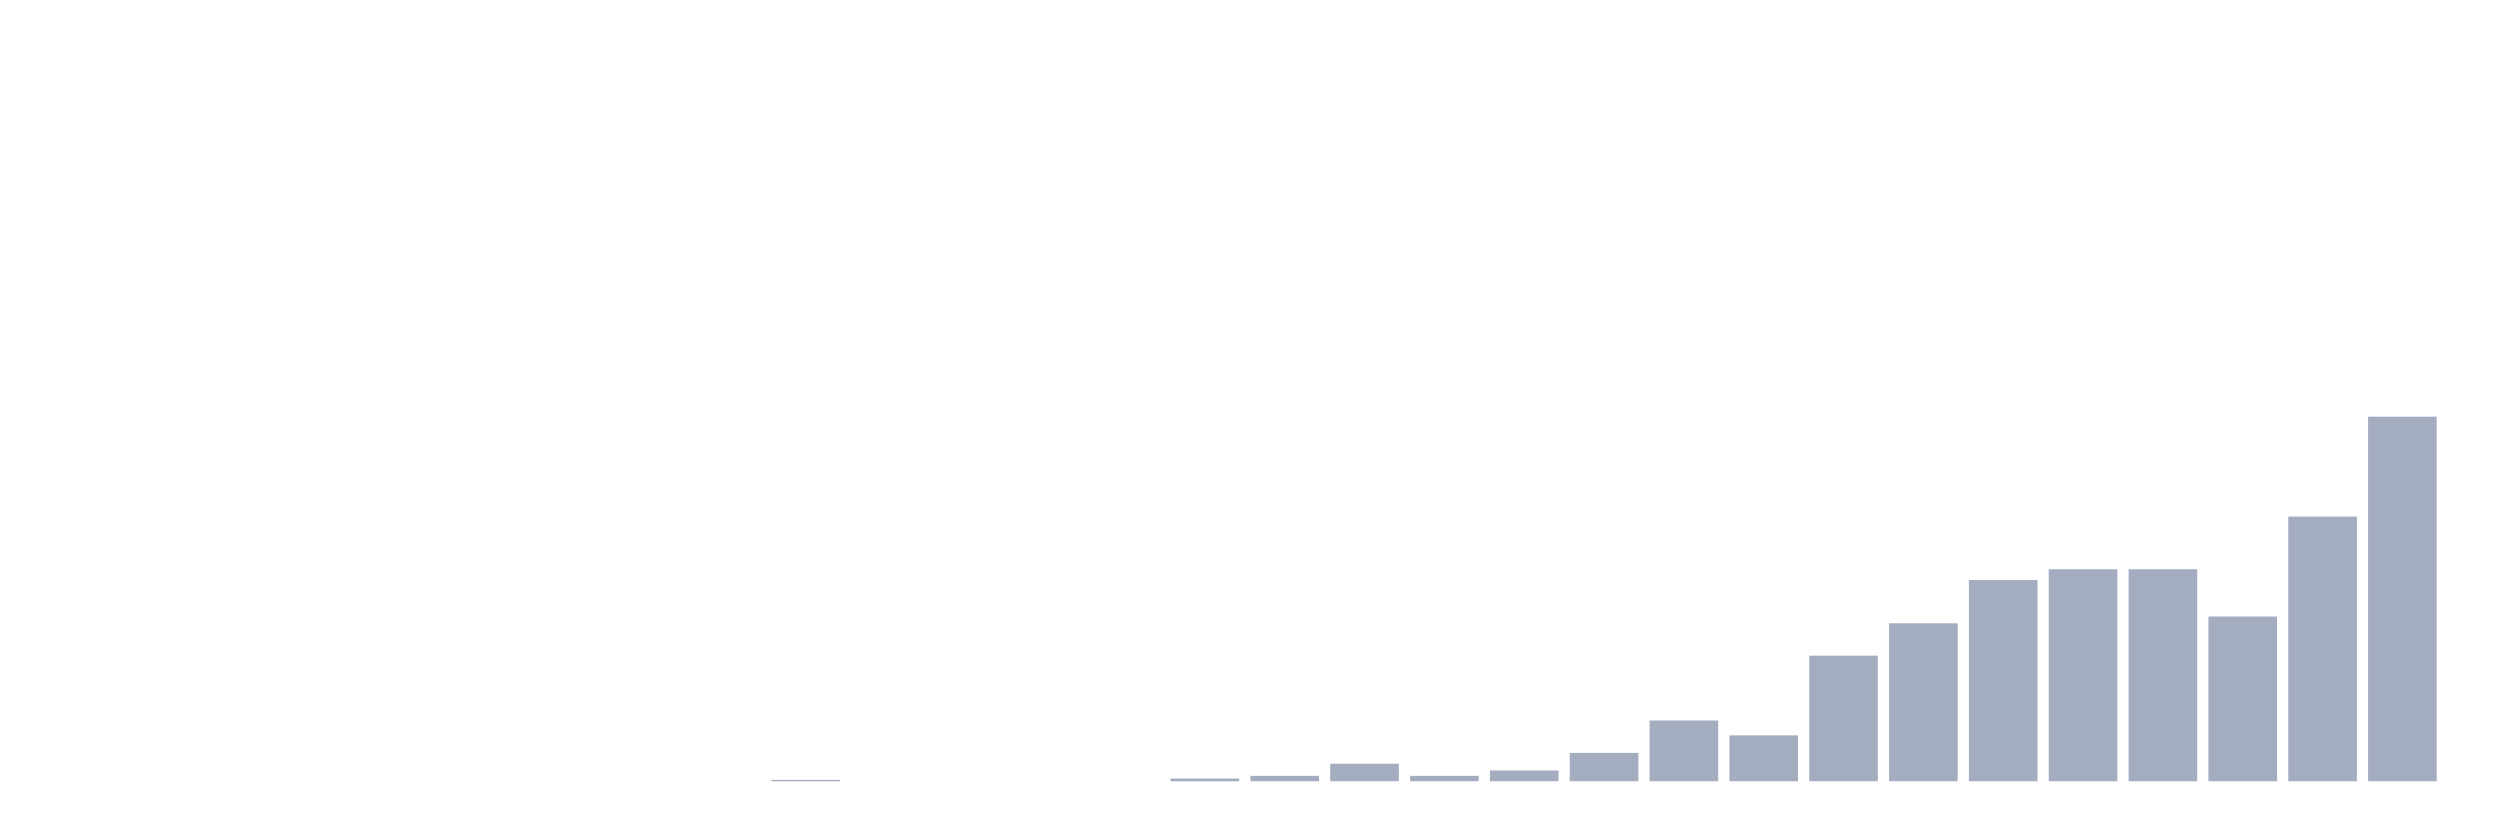
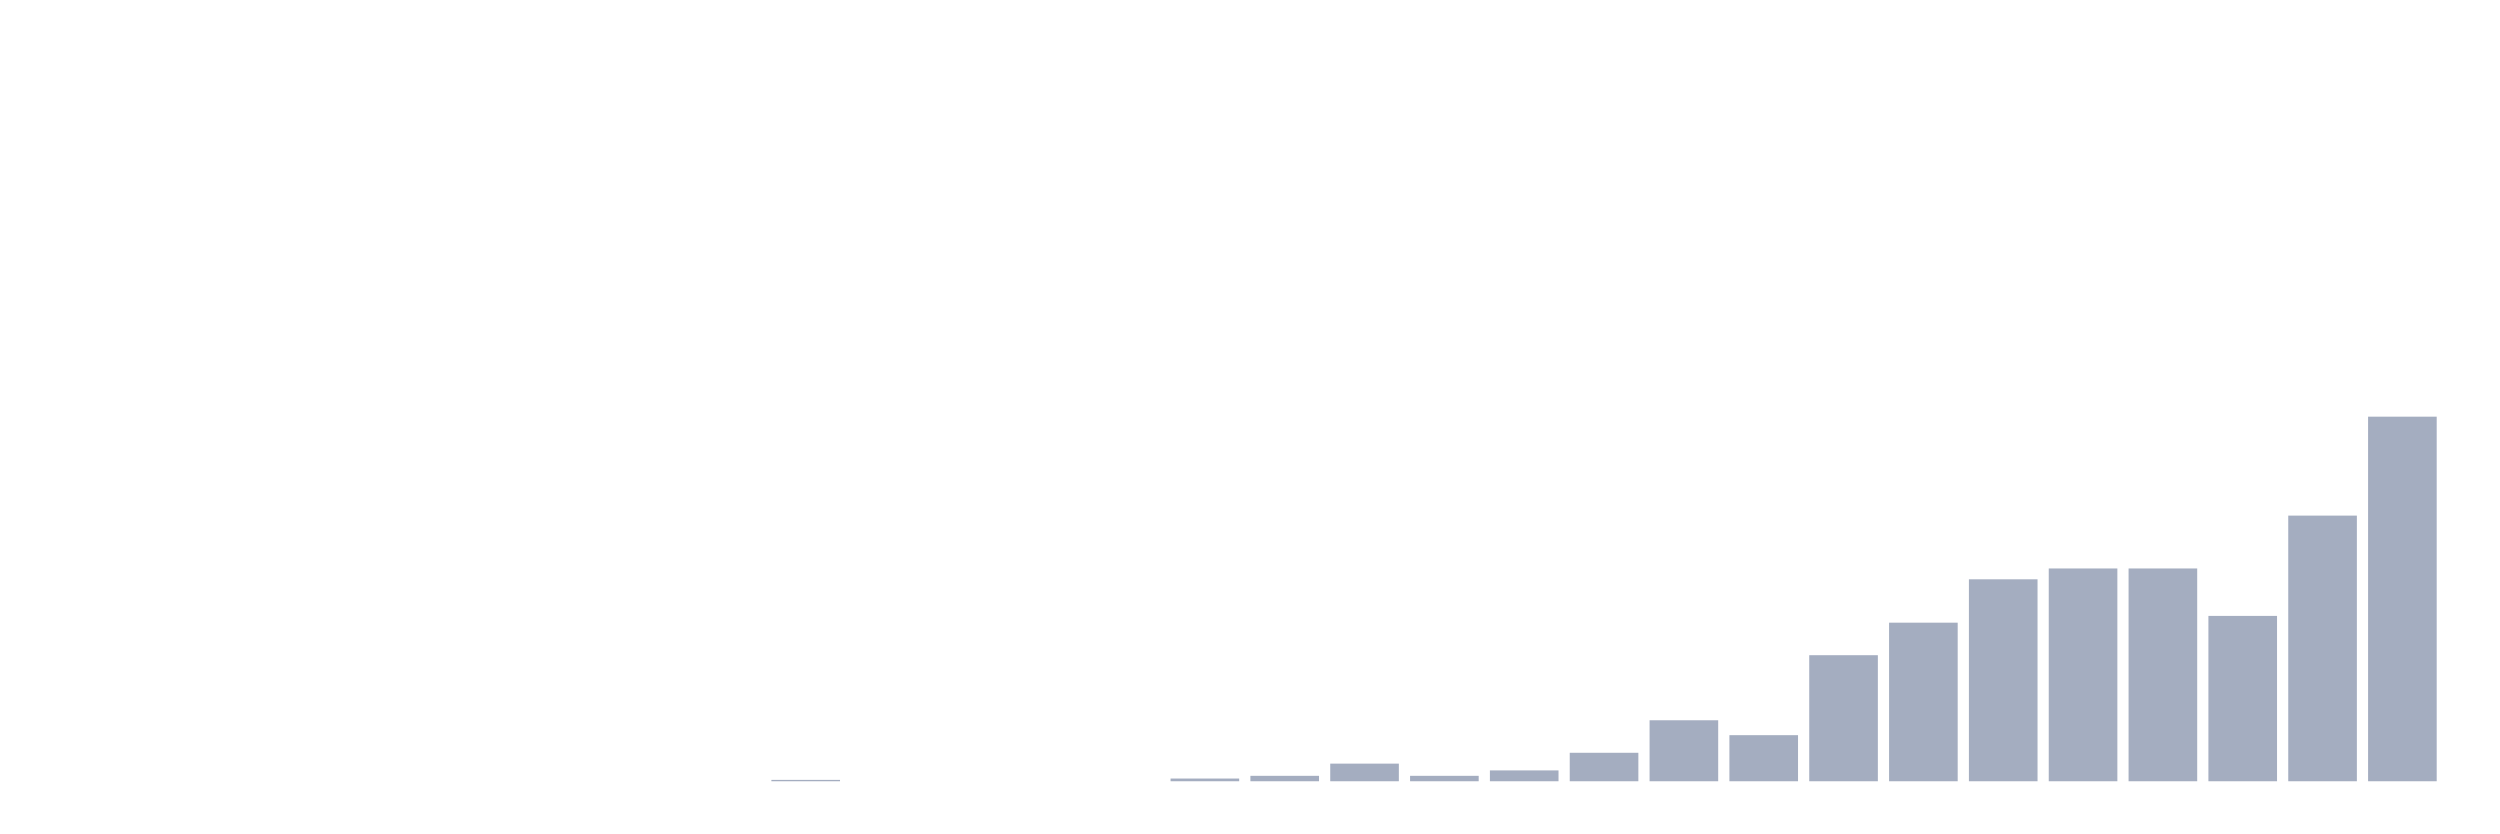
<svg xmlns="http://www.w3.org/2000/svg" viewBox="0 0 480 160">
  <g transform="translate(10,10)">
    <rect class="bar" x="0.153" width="13.175" y="140" height="0" fill="rgb(164,173,192)" />
    <rect class="bar" x="15.482" width="13.175" y="140" height="0" fill="rgb(164,173,192)" />
    <rect class="bar" x="30.81" width="13.175" y="140" height="0" fill="rgb(164,173,192)" />
    <rect class="bar" x="46.138" width="13.175" y="140" height="0" fill="rgb(164,173,192)" />
    <rect class="bar" x="61.466" width="13.175" y="140" height="0" fill="rgb(164,173,192)" />
    <rect class="bar" x="76.794" width="13.175" y="140" height="0" fill="rgb(164,173,192)" />
    <rect class="bar" x="92.123" width="13.175" y="140" height="0" fill="rgb(164,173,192)" />
    <rect class="bar" x="107.451" width="13.175" y="140" height="0" fill="rgb(164,173,192)" />
    <rect class="bar" x="122.779" width="13.175" y="140" height="0" fill="rgb(164,173,192)" />
-     <rect class="bar" x="138.107" width="13.175" y="139.741" height="0.259" fill="rgb(164,173,192)" />
+     <rect class="bar" x="138.107" width="13.175" y="139.74" height="0.26" fill="rgb(164,173,192)" />
    <rect class="bar" x="153.436" width="13.175" y="140" height="0" fill="rgb(164,173,192)" />
    <rect class="bar" x="168.764" width="13.175" y="140" height="0" fill="rgb(164,173,192)" />
    <rect class="bar" x="184.092" width="13.175" y="140" height="0" fill="rgb(164,173,192)" />
    <rect class="bar" x="199.42" width="13.175" y="140" height="0" fill="rgb(164,173,192)" />
-     <rect class="bar" x="214.748" width="13.175" y="139.481" height="0.519" fill="rgb(164,173,192)" />
-     <rect class="bar" x="230.077" width="13.175" y="138.963" height="1.037" fill="rgb(164,173,192)" />
-     <rect class="bar" x="245.405" width="13.175" y="136.63" height="3.37" fill="rgb(164,173,192)" />
-     <rect class="bar" x="260.733" width="13.175" y="138.963" height="1.037" fill="rgb(164,173,192)" />
-     <rect class="bar" x="276.061" width="13.175" y="137.926" height="2.074" fill="rgb(164,173,192)" />
-     <rect class="bar" x="291.39" width="13.175" y="134.556" height="5.444" fill="rgb(164,173,192)" />
-     <rect class="bar" x="306.718" width="13.175" y="128.333" height="11.667" fill="rgb(164,173,192)" />
-     <rect class="bar" x="322.046" width="13.175" y="131.185" height="8.815" fill="rgb(164,173,192)" />
-     <rect class="bar" x="337.374" width="13.175" y="115.889" height="24.111" fill="rgb(164,173,192)" />
-     <rect class="bar" x="352.702" width="13.175" y="109.667" height="30.333" fill="rgb(164,173,192)" />
-     <rect class="bar" x="368.031" width="13.175" y="101.37" height="38.63" fill="rgb(164,173,192)" />
-     <rect class="bar" x="383.359" width="13.175" y="99.296" height="40.704" fill="rgb(164,173,192)" />
-     <rect class="bar" x="398.687" width="13.175" y="99.296" height="40.704" fill="rgb(164,173,192)" />
-     <rect class="bar" x="414.015" width="13.175" y="108.37" height="31.63" fill="rgb(164,173,192)" />
-     <rect class="bar" x="429.344" width="13.175" y="89.185" height="50.815" fill="rgb(164,173,192)" />
+     <rect class="bar" x="214.748" width="13.175" y="139.48" height="0.52" fill="rgb(164,173,192)" />
+     <rect class="bar" x="230.077" width="13.175" y="138.959" height="1.041" fill="rgb(164,173,192)" />
+     <rect class="bar" x="245.405" width="13.175" y="136.617" height="3.383" fill="rgb(164,173,192)" />
+     <rect class="bar" x="260.733" width="13.175" y="138.959" height="1.041" fill="rgb(164,173,192)" />
+     <rect class="bar" x="276.061" width="13.175" y="137.918" height="2.082" fill="rgb(164,173,192)" />
+     <rect class="bar" x="291.39" width="13.175" y="134.535" height="5.465" fill="rgb(164,173,192)" />
+     <rect class="bar" x="306.718" width="13.175" y="128.29" height="11.71" fill="rgb(164,173,192)" />
+     <rect class="bar" x="322.046" width="13.175" y="131.152" height="8.848" fill="rgb(164,173,192)" />
+     <rect class="bar" x="337.374" width="13.175" y="115.799" height="24.201" fill="rgb(164,173,192)" />
+     <rect class="bar" x="352.702" width="13.175" y="109.554" height="30.446" fill="rgb(164,173,192)" />
+     <rect class="bar" x="368.031" width="13.175" y="101.227" height="38.773" fill="rgb(164,173,192)" />
+     <rect class="bar" x="383.359" width="13.175" y="99.145" height="40.855" fill="rgb(164,173,192)" />
+     <rect class="bar" x="398.687" width="13.175" y="99.145" height="40.855" fill="rgb(164,173,192)" />
+     <rect class="bar" x="414.015" width="13.175" y="108.253" height="31.747" fill="rgb(164,173,192)" />
+     <rect class="bar" x="429.344" width="13.175" y="88.996" height="51.004" fill="rgb(164,173,192)" />
    <rect class="bar" x="444.672" width="13.175" y="70" height="70" fill="rgb(164,173,192)" />
  </g>
</svg>
